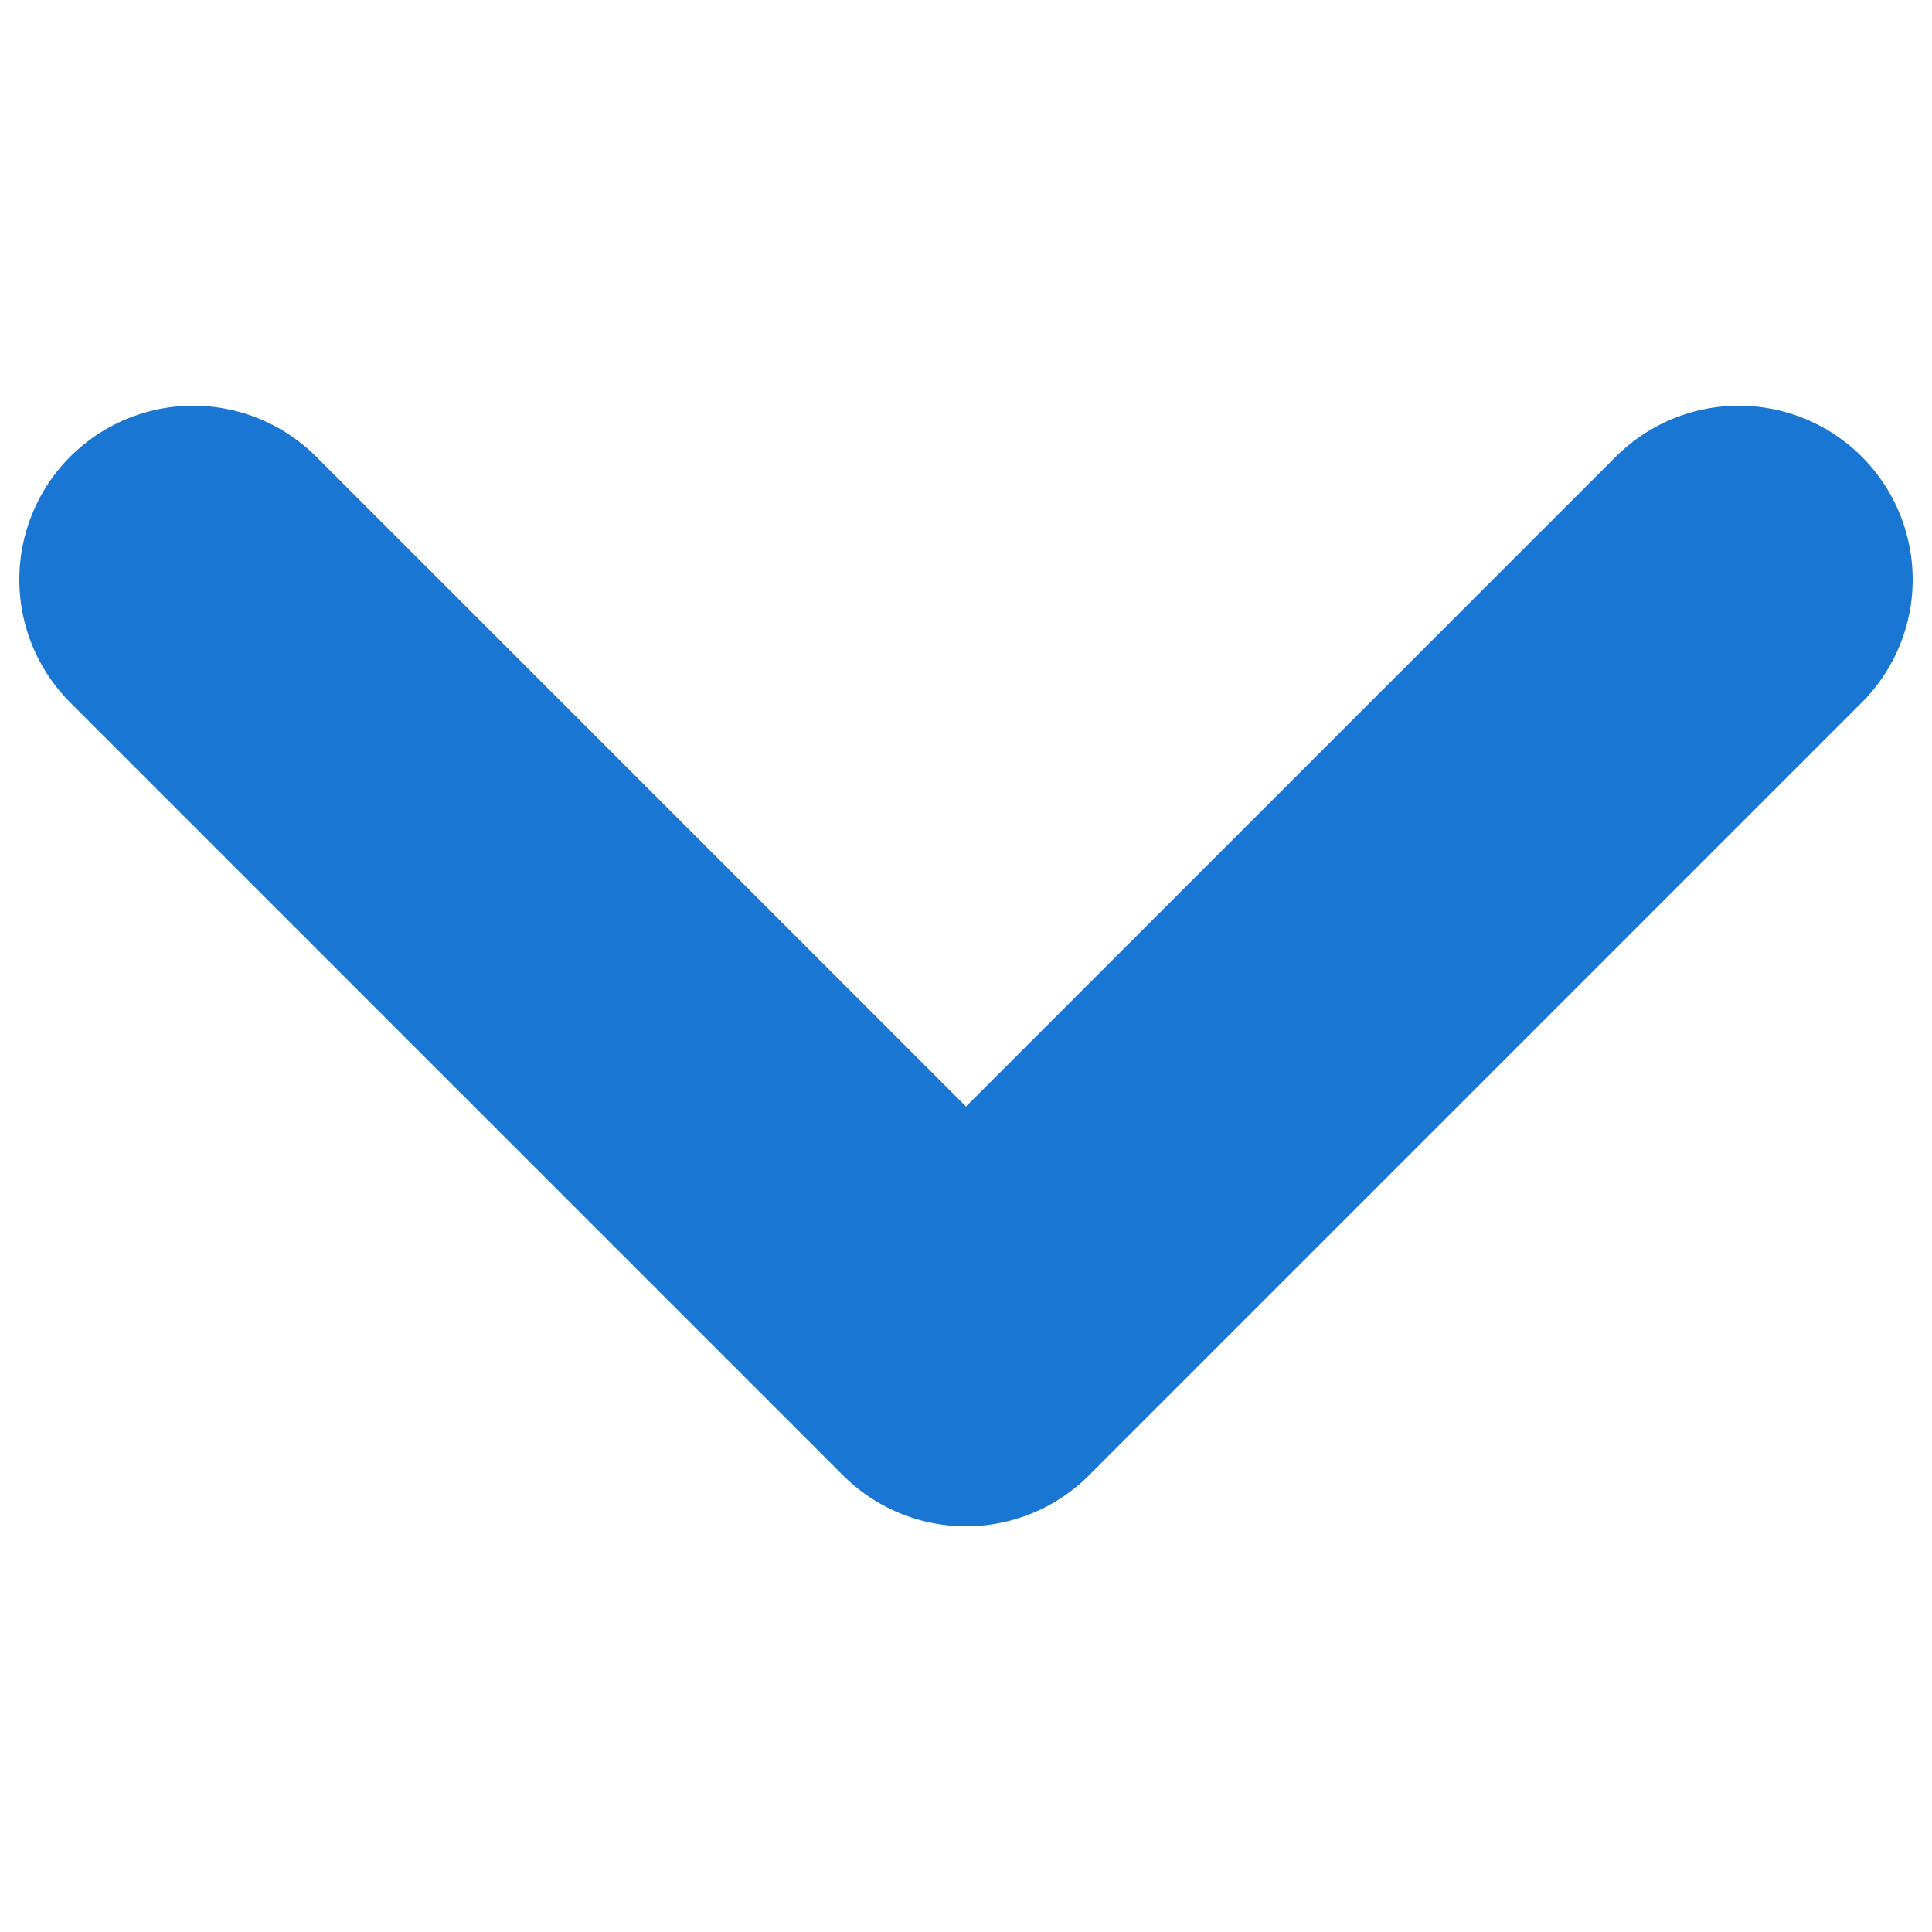
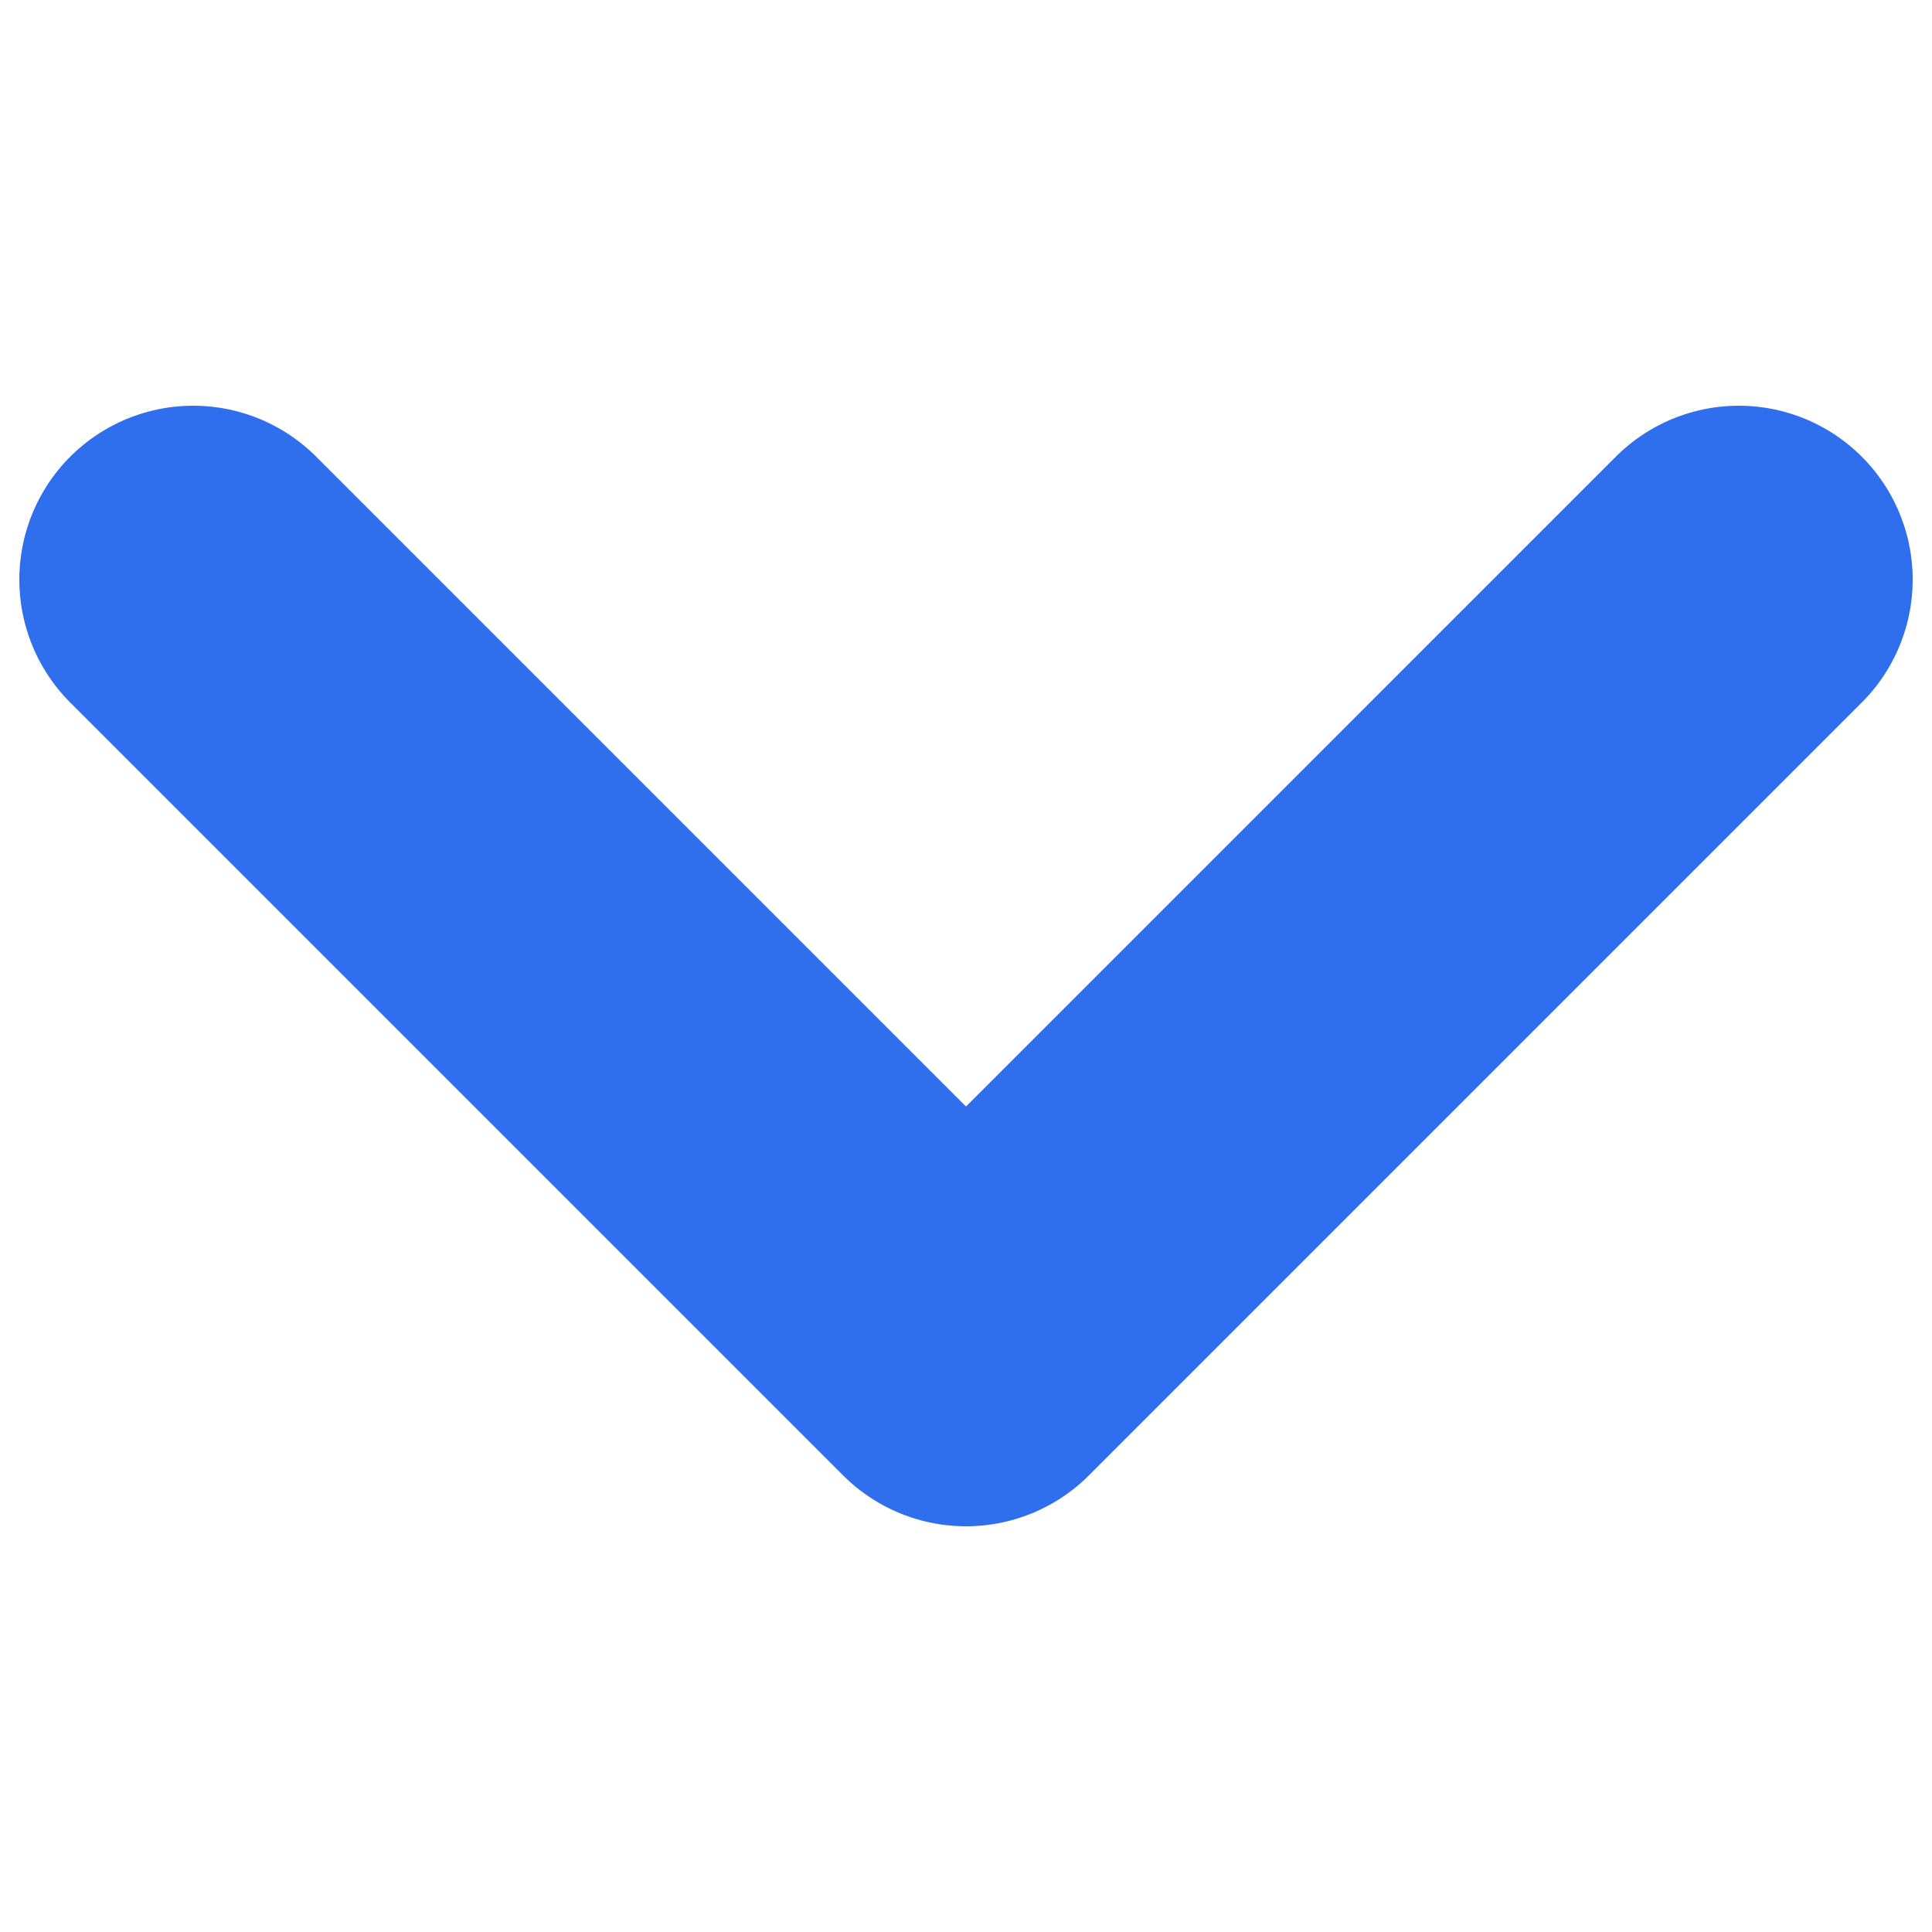
<svg xmlns="http://www.w3.org/2000/svg" viewBox="0 0 10 10">
-   <path d="M1 3L5 7L9 3" fill="none" stroke="#1976d2" stroke-width="1.8" stroke-linecap="round" stroke-linejoin="round" />
+   <path d="M1 3L5 7L9 3" fill="none" stroke="#2f6fed" stroke-width="1.8" stroke-linecap="round" stroke-linejoin="round" />
</svg>
